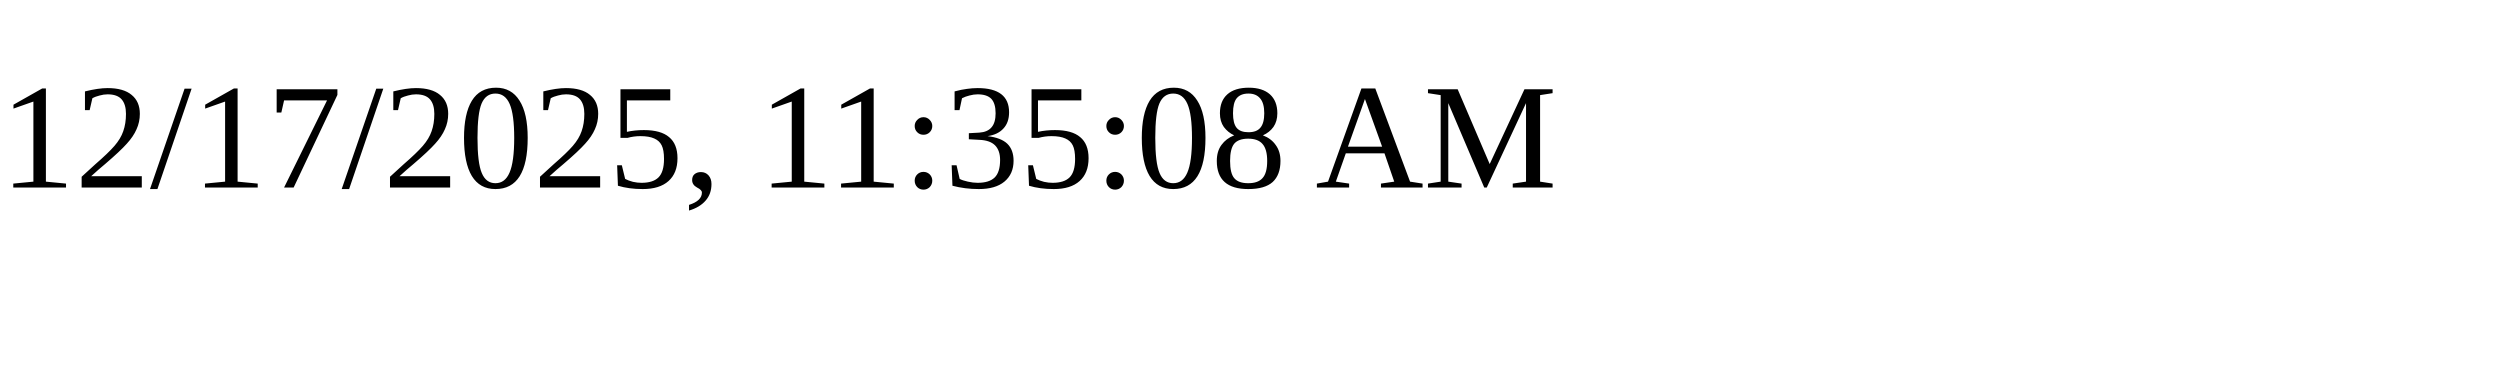
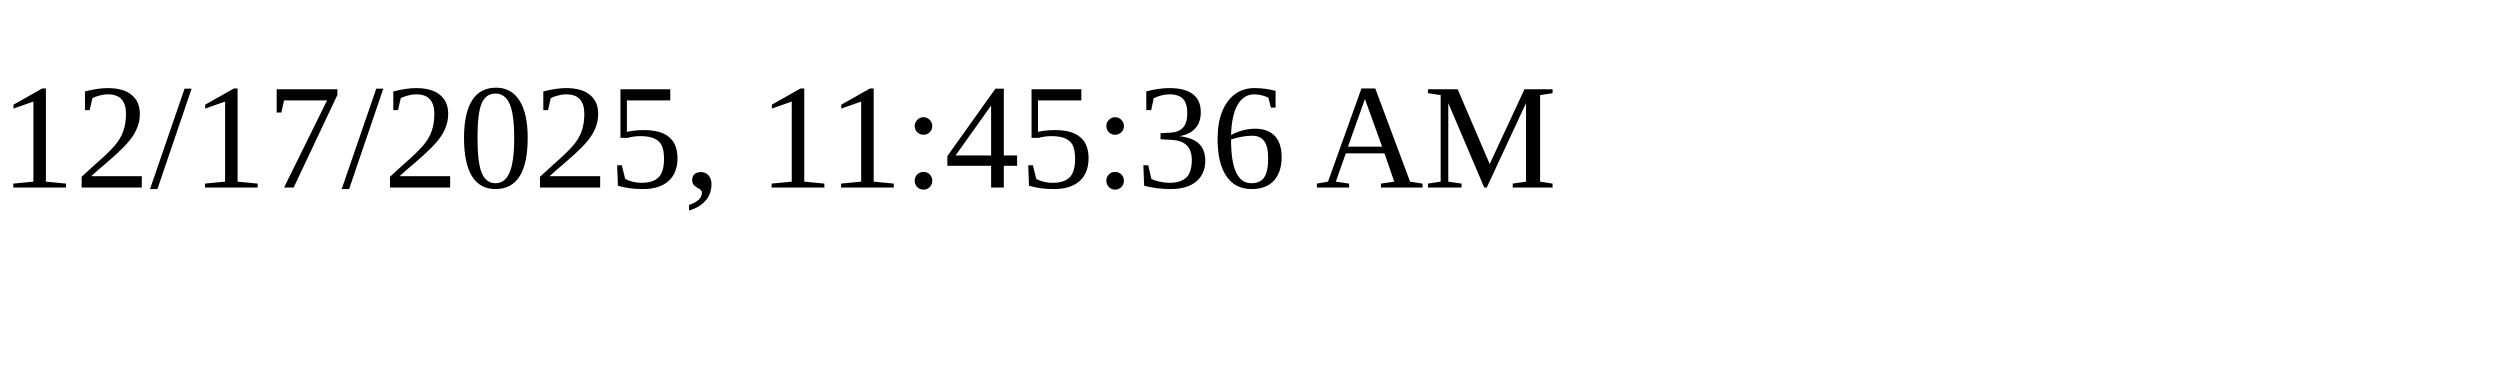
<svg xmlns="http://www.w3.org/2000/svg" height="30" width="200">
-   <text x="0" y="15">12/17/2025, 11:35:08 AM</text>
+   <text x="0" y="15">12/17/2025, 11:45:36 AM</text>
</svg>
